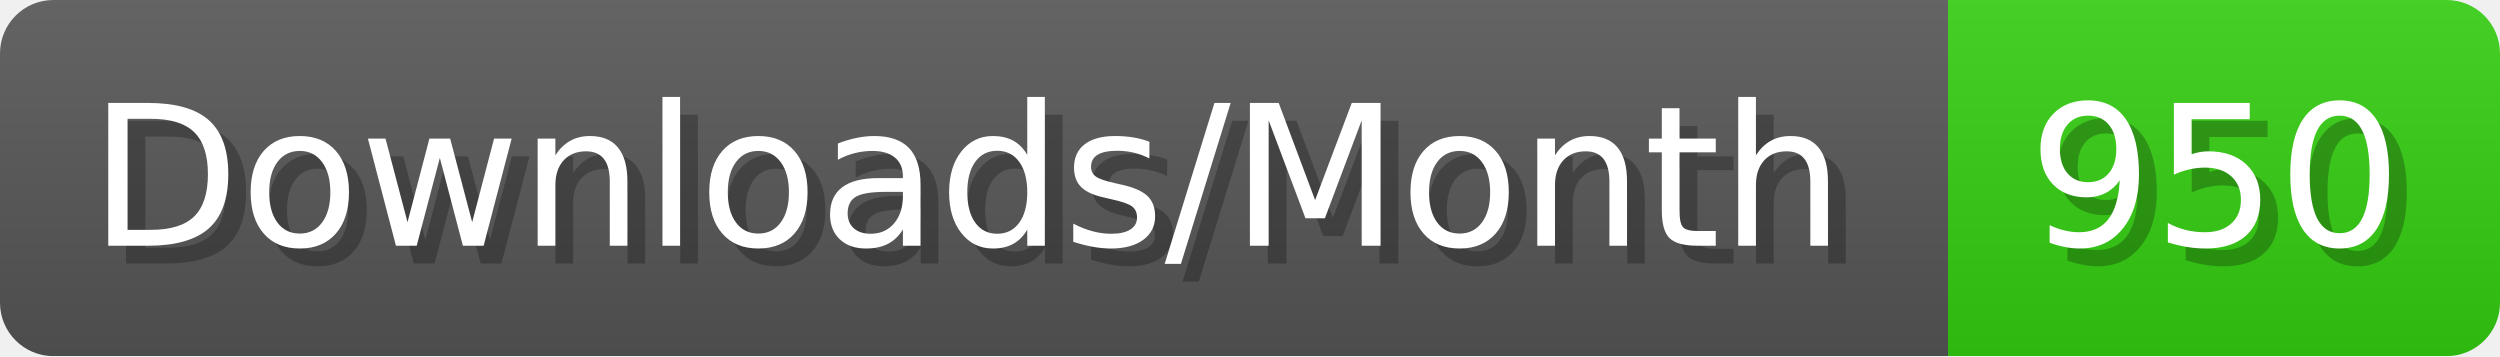
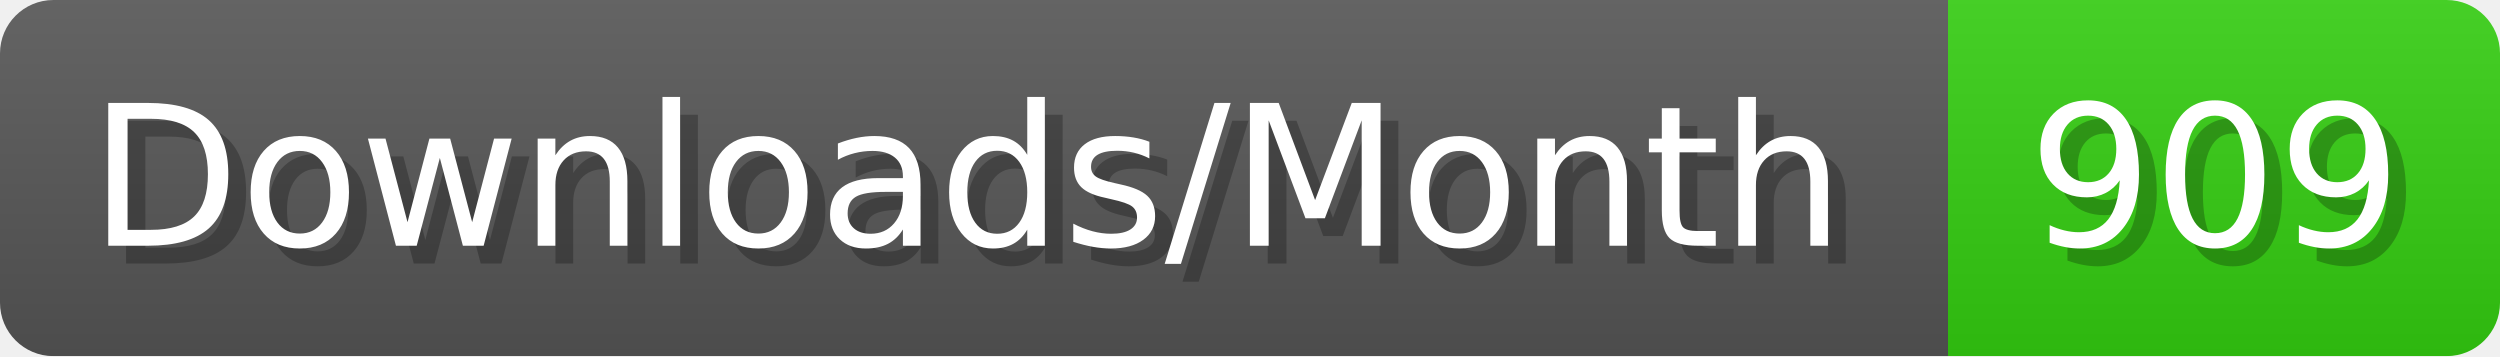
- <svg xmlns="http://www.w3.org/2000/svg" width="140.4" height="20" viewBox="0 0 1404 200" role="img" aria-label="Downloads/Month: 950">
+ <svg xmlns="http://www.w3.org/2000/svg" width="140.4" height="20" viewBox="0 0 1404 200" role="img" aria-label="Downloads/Month: 909">
  <linearGradient id="YlXUI" x2="0" y2="100%">
    <stop offset="0" stop-opacity=".1" stop-color="#EEE" />
    <stop offset="1" stop-opacity=".1" />
  </linearGradient>
  <mask id="JHhop">
    <rect width="1404" height="200" rx="30" fill="#FFF" />
  </mask>
  <g mask="url(#JHhop)">
    <rect width="1094" height="200" fill="#555" />
    <rect width="310" height="200" fill="#3C1" x="1094" />
    <rect width="1404" height="200" fill="url(#YlXUI)" />
  </g>
  <g aria-hidden="true" fill="#fff" text-anchor="start" font-family="Verdana,DejaVu Sans,sans-serif" font-size="110">
    <text x="60" y="148" textLength="994" fill="#000" opacity="0.25">Downloads/Month</text>
    <text x="50" y="138" textLength="994">Downloads/Month</text>
-     <text x="1149" y="148" textLength="210" fill="#000" opacity="0.25">950</text>
-     <text x="1139" y="138" textLength="210">950</text>
+     <text x="1149" y="148" textLength="210" fill="#000" opacity="0.25">909</text>
+     <text x="1139" y="138" textLength="210">909</text>
  </g>
</svg>
